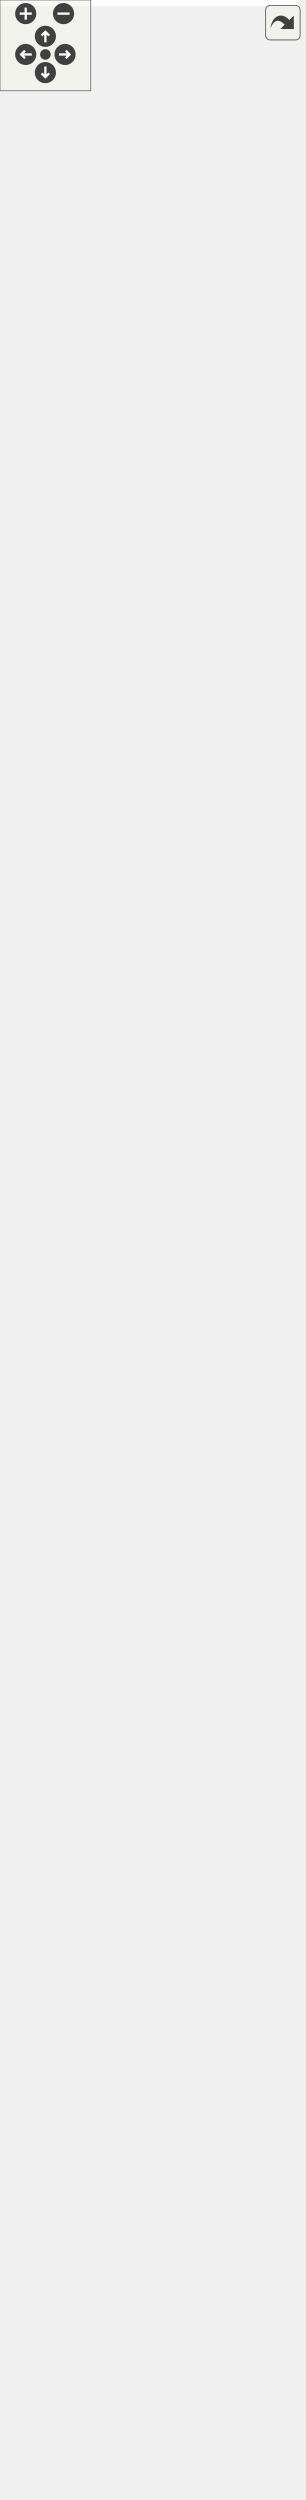
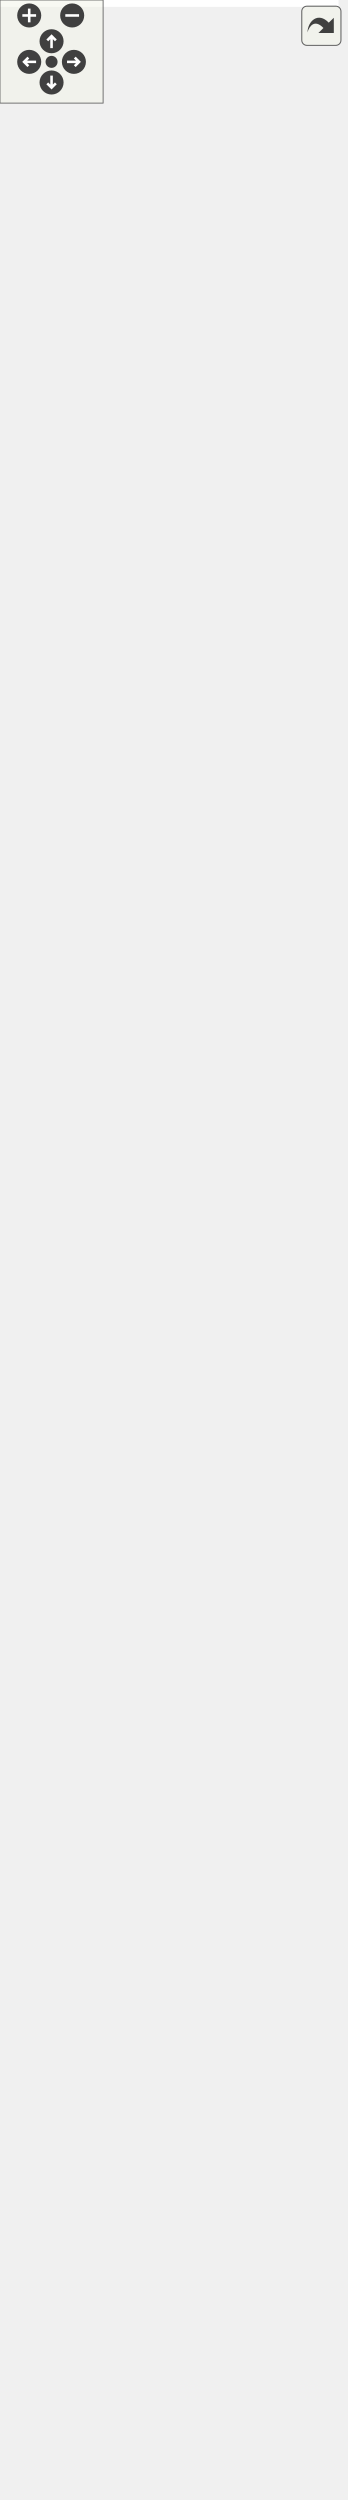
<svg xmlns="http://www.w3.org/2000/svg" xmlns:xlink="http://www.w3.org/1999/xlink" id="main" version="1.1" xml:space="preserve">
  <style type="text/css">
.edge:hover path { stroke: red; }
.edge:hover polygon { stroke: red; fill: red; }
</style>
  <defs>
    <circle id="rim" cx="0" cy="0" r="7" />
    <circle id="rim2" cx="0" cy="0" r="3.5" />
    <g id="zoomPlus">
      <use xlink:href="#rim" fill="#404040">
        <set attributeName="fill" to="#808080" begin="zoomplus.mouseover" end="zoomplus.mouseout" />
      </use>
      <path d="M-4,0h8M0,-4v8" fill="none" stroke="white" stroke-width="1.5" pointer-events="none" />
    </g>
    <g id="zoomMin">
      <use xlink:href="#rim" fill="#404040">
        <set attributeName="fill" to="#808080" begin="zoomminus.mouseover" end="zoomminus.mouseout" />
      </use>
      <path d="M-4,0h8" fill="none" stroke="white" stroke-width="1.5" pointer-events="none" />
    </g>
    <g id="dirArrow">
      <path fill="none" stroke="white" stroke-width="1.5" d="M0,-3.0v7 M-2.5,-0.5L0,-3.0L2.5,-0.5" />
    </g>
    <g id="resetDef">
      <use xlink:href="#rim2" fill="#404040">
        <set attributeName="fill" to="#808080" begin="reset.mouseover" end="reset.mouseout" />
      </use>
    </g>
  </defs>
  <svg id="graph" class="graph">
    <g id="viewport">
-       <polygon fill="white" stroke="transparent" points="-4,4 -4,-1592 197,-1592 197,4 -4,4" />
+       <polygon fill="white" stroke="transparent" points="-4,4 -4,-1394 197,-1394 197,4 -4,4" />
      <g id="node1" class="node">
        <g id="a_node1">
          <a xlink:title="A generic Kalman filter for C++23.">
-             <polygon fill="#bfbfbf" stroke="black" points="2,-0.5 2,-1245.5 162,-1245.5 162,-0.5 2,-0.5" />
-             <text text-anchor="start" x="10" y="-1233.5" font-family="Helvetica,sans-Serif" font-size="10.00">fcarouge::kalman&lt; State,</text>
-             <text text-anchor="start" x="10" y="-1222.5" font-family="Helvetica,sans-Serif" font-size="10.00"> Output, Input, Divide,</text>
-             <text text-anchor="middle" x="82" y="-1211.5" font-family="Helvetica,sans-Serif" font-size="10.00"> UpdateTypes, PredictionTypes &gt;</text>
-             <polyline fill="none" stroke="black" points="2,-1204.5 162,-1204.5 " />
-             <text text-anchor="middle" x="82" y="-1192.5" font-family="Helvetica,sans-Serif" font-size="10.00"> </text>
-             <polyline fill="none" stroke="black" points="2,-1185.5 162,-1185.5 " />
-             <text text-anchor="start" x="10" y="-1173.5" font-family="Helvetica,sans-Serif" font-size="10.00">+ kalman()</text>
-             <text text-anchor="start" x="10" y="-1162.5" font-family="Helvetica,sans-Serif" font-size="10.00">+ kalman()</text>
-             <text text-anchor="start" x="10" y="-1151.5" font-family="Helvetica,sans-Serif" font-size="10.00">+ kalman()</text>
-             <text text-anchor="start" x="10" y="-1140.5" font-family="Helvetica,sans-Serif" font-size="10.00">+ operator=()</text>
-             <text text-anchor="start" x="10" y="-1129.5" font-family="Helvetica,sans-Serif" font-size="10.00">+ operator=()</text>
-             <text text-anchor="start" x="10" y="-1118.5" font-family="Helvetica,sans-Serif" font-size="10.00">+ ~kalman()</text>
-             <text text-anchor="start" x="10" y="-1107.5" font-family="Helvetica,sans-Serif" font-size="10.00">+ x()</text>
-             <text text-anchor="start" x="10" y="-1096.5" font-family="Helvetica,sans-Serif" font-size="10.00">+ x()</text>
-             <text text-anchor="start" x="10" y="-1085.5" font-family="Helvetica,sans-Serif" font-size="10.00">+ x()</text>
-             <text text-anchor="start" x="10" y="-1074.5" font-family="Helvetica,sans-Serif" font-size="10.00">+ x()</text>
-             <text text-anchor="start" x="10" y="-1063.5" font-family="Helvetica,sans-Serif" font-size="10.00">+ z()</text>
-             <text text-anchor="start" x="10" y="-1052.5" font-family="Helvetica,sans-Serif" font-size="10.00">+ u()</text>
-             <text text-anchor="start" x="10" y="-1041.5" font-family="Helvetica,sans-Serif" font-size="10.00">+ p()</text>
-             <text text-anchor="start" x="10" y="-1030.5" font-family="Helvetica,sans-Serif" font-size="10.00">+ p()</text>
-             <text text-anchor="start" x="10" y="-1019.5" font-family="Helvetica,sans-Serif" font-size="10.00">+ p()</text>
-             <text text-anchor="start" x="10" y="-1008.5" font-family="Helvetica,sans-Serif" font-size="10.00">+ p()</text>
-             <text text-anchor="start" x="10" y="-997.5" font-family="Helvetica,sans-Serif" font-size="10.00">+ q()</text>
-             <text text-anchor="start" x="10" y="-986.5" font-family="Helvetica,sans-Serif" font-size="10.00">+ q()</text>
-             <text text-anchor="start" x="10" y="-975.5" font-family="Helvetica,sans-Serif" font-size="10.00">+ q()</text>
-             <text text-anchor="start" x="10" y="-964.5" font-family="Helvetica,sans-Serif" font-size="10.00">+ q()</text>
-             <text text-anchor="start" x="10" y="-953.5" font-family="Helvetica,sans-Serif" font-size="10.00">+ r()</text>
-             <text text-anchor="start" x="10" y="-942.5" font-family="Helvetica,sans-Serif" font-size="10.00">+ r()</text>
-             <text text-anchor="start" x="10" y="-931.5" font-family="Helvetica,sans-Serif" font-size="10.00">+ r()</text>
-             <text text-anchor="start" x="10" y="-920.5" font-family="Helvetica,sans-Serif" font-size="10.00">+ r()</text>
-             <text text-anchor="start" x="10" y="-909.5" font-family="Helvetica,sans-Serif" font-size="10.00">+ f()</text>
-             <text text-anchor="start" x="10" y="-898.5" font-family="Helvetica,sans-Serif" font-size="10.00">+ f()</text>
-             <text text-anchor="start" x="10" y="-887.5" font-family="Helvetica,sans-Serif" font-size="10.00">+ f()</text>
-             <text text-anchor="start" x="10" y="-876.5" font-family="Helvetica,sans-Serif" font-size="10.00">+ f()</text>
-             <text text-anchor="start" x="10" y="-865.5" font-family="Helvetica,sans-Serif" font-size="10.00">+ h()</text>
-             <text text-anchor="start" x="10" y="-854.5" font-family="Helvetica,sans-Serif" font-size="10.00">+ h()</text>
-             <text text-anchor="start" x="10" y="-843.5" font-family="Helvetica,sans-Serif" font-size="10.00">+ h()</text>
-             <text text-anchor="start" x="10" y="-832.5" font-family="Helvetica,sans-Serif" font-size="10.00">+ h()</text>
-             <text text-anchor="start" x="10" y="-821.5" font-family="Helvetica,sans-Serif" font-size="10.00">+ g()</text>
-             <text text-anchor="start" x="10" y="-810.5" font-family="Helvetica,sans-Serif" font-size="10.00">+ g()</text>
-             <text text-anchor="start" x="10" y="-799.5" font-family="Helvetica,sans-Serif" font-size="10.00">+ g()</text>
-             <text text-anchor="start" x="10" y="-788.5" font-family="Helvetica,sans-Serif" font-size="10.00">+ g()</text>
-             <text text-anchor="start" x="10" y="-777.5" font-family="Helvetica,sans-Serif" font-size="10.00">+ k()</text>
-             <text text-anchor="start" x="10" y="-766.5" font-family="Helvetica,sans-Serif" font-size="10.00">+ y()</text>
-             <text text-anchor="start" x="10" y="-755.5" font-family="Helvetica,sans-Serif" font-size="10.00">+ s()</text>
-             <text text-anchor="start" x="10" y="-744.5" font-family="Helvetica,sans-Serif" font-size="10.00">+ transition()</text>
-             <text text-anchor="start" x="10" y="-733.5" font-family="Helvetica,sans-Serif" font-size="10.00">+ transition()</text>
-             <text text-anchor="start" x="10" y="-722.5" font-family="Helvetica,sans-Serif" font-size="10.00">+ observation()</text>
-             <text text-anchor="start" x="10" y="-711.5" font-family="Helvetica,sans-Serif" font-size="10.00">+ observation()</text>
-             <text text-anchor="start" x="10" y="-700.5" font-family="Helvetica,sans-Serif" font-size="10.00">+ predict()</text>
-             <text text-anchor="start" x="10" y="-689.5" font-family="Helvetica,sans-Serif" font-size="10.00">+ predict()</text>
-             <text text-anchor="start" x="10" y="-678.5" font-family="Helvetica,sans-Serif" font-size="10.00">+ update()</text>
-             <text text-anchor="start" x="10" y="-667.5" font-family="Helvetica,sans-Serif" font-size="10.00">+ update()</text>
-             <text text-anchor="start" x="10" y="-656.5" font-family="Helvetica,sans-Serif" font-size="10.00">* implementation</text>
-             <text text-anchor="start" x="10" y="-645.5" font-family="Helvetica,sans-Serif" font-size="10.00">* state</text>
-             <text text-anchor="start" x="10" y="-634.5" font-family="Helvetica,sans-Serif" font-size="10.00">* output</text>
-             <text text-anchor="start" x="10" y="-623.5" font-family="Helvetica,sans-Serif" font-size="10.00">* input</text>
-             <text text-anchor="start" x="10" y="-612.5" font-family="Helvetica,sans-Serif" font-size="10.00">* estimate_uncertainty</text>
-             <text text-anchor="start" x="10" y="-601.5" font-family="Helvetica,sans-Serif" font-size="10.00">* process_uncertainty</text>
-             <text text-anchor="start" x="10" y="-590.5" font-family="Helvetica,sans-Serif" font-size="10.00">* output_uncertainty</text>
-             <text text-anchor="start" x="10" y="-579.5" font-family="Helvetica,sans-Serif" font-size="10.00">* state_transition</text>
-             <text text-anchor="start" x="10" y="-568.5" font-family="Helvetica,sans-Serif" font-size="10.00">* output_model</text>
-             <text text-anchor="start" x="10" y="-557.5" font-family="Helvetica,sans-Serif" font-size="10.00">* input_control</text>
-             <text text-anchor="start" x="10" y="-546.5" font-family="Helvetica,sans-Serif" font-size="10.00">* gain</text>
-             <text text-anchor="start" x="10" y="-535.5" font-family="Helvetica,sans-Serif" font-size="10.00">* innovation</text>
-             <text text-anchor="start" x="10" y="-524.5" font-family="Helvetica,sans-Serif" font-size="10.00">* innovation_uncertainty</text>
-             <text text-anchor="start" x="10" y="-513.5" font-family="Helvetica,sans-Serif" font-size="10.00">* kalman()</text>
-             <text text-anchor="start" x="10" y="-502.5" font-family="Helvetica,sans-Serif" font-size="10.00">* kalman()</text>
-             <text text-anchor="start" x="10" y="-491.5" font-family="Helvetica,sans-Serif" font-size="10.00">* kalman()</text>
-             <text text-anchor="start" x="10" y="-480.5" font-family="Helvetica,sans-Serif" font-size="10.00">* operator=()</text>
-             <text text-anchor="start" x="10" y="-469.5" font-family="Helvetica,sans-Serif" font-size="10.00">* operator=()</text>
-             <text text-anchor="start" x="10" y="-458.5" font-family="Helvetica,sans-Serif" font-size="10.00">* ~kalman()</text>
-             <text text-anchor="start" x="10" y="-447.5" font-family="Helvetica,sans-Serif" font-size="10.00">* x()</text>
-             <text text-anchor="start" x="10" y="-436.5" font-family="Helvetica,sans-Serif" font-size="10.00">* x()</text>
-             <text text-anchor="start" x="10" y="-425.5" font-family="Helvetica,sans-Serif" font-size="10.00">* x()</text>
-             <text text-anchor="start" x="10" y="-414.5" font-family="Helvetica,sans-Serif" font-size="10.00">* x()</text>
-             <text text-anchor="start" x="10" y="-403.5" font-family="Helvetica,sans-Serif" font-size="10.00">* z()</text>
-             <text text-anchor="start" x="10" y="-392.5" font-family="Helvetica,sans-Serif" font-size="10.00">* u()</text>
-             <text text-anchor="start" x="10" y="-381.5" font-family="Helvetica,sans-Serif" font-size="10.00">* p()</text>
-             <text text-anchor="start" x="10" y="-370.5" font-family="Helvetica,sans-Serif" font-size="10.00">* p()</text>
-             <text text-anchor="start" x="10" y="-359.5" font-family="Helvetica,sans-Serif" font-size="10.00">* p()</text>
-             <text text-anchor="start" x="10" y="-348.5" font-family="Helvetica,sans-Serif" font-size="10.00">* p()</text>
-             <text text-anchor="start" x="10" y="-337.5" font-family="Helvetica,sans-Serif" font-size="10.00">* q()</text>
-             <text text-anchor="start" x="10" y="-326.5" font-family="Helvetica,sans-Serif" font-size="10.00">* q()</text>
-             <text text-anchor="start" x="10" y="-315.5" font-family="Helvetica,sans-Serif" font-size="10.00">* q()</text>
-             <text text-anchor="start" x="10" y="-304.5" font-family="Helvetica,sans-Serif" font-size="10.00">* q()</text>
-             <text text-anchor="start" x="10" y="-293.5" font-family="Helvetica,sans-Serif" font-size="10.00">* r()</text>
-             <text text-anchor="start" x="10" y="-282.5" font-family="Helvetica,sans-Serif" font-size="10.00">* r()</text>
-             <text text-anchor="start" x="10" y="-271.5" font-family="Helvetica,sans-Serif" font-size="10.00">* r()</text>
-             <text text-anchor="start" x="10" y="-260.5" font-family="Helvetica,sans-Serif" font-size="10.00">* r()</text>
-             <text text-anchor="start" x="10" y="-249.5" font-family="Helvetica,sans-Serif" font-size="10.00">* f()</text>
-             <text text-anchor="start" x="10" y="-238.5" font-family="Helvetica,sans-Serif" font-size="10.00">* f()</text>
-             <text text-anchor="start" x="10" y="-227.5" font-family="Helvetica,sans-Serif" font-size="10.00">* f()</text>
-             <text text-anchor="start" x="10" y="-216.5" font-family="Helvetica,sans-Serif" font-size="10.00">* f()</text>
-             <text text-anchor="start" x="10" y="-205.5" font-family="Helvetica,sans-Serif" font-size="10.00">* h()</text>
-             <text text-anchor="start" x="10" y="-194.5" font-family="Helvetica,sans-Serif" font-size="10.00">* h()</text>
-             <text text-anchor="start" x="10" y="-183.5" font-family="Helvetica,sans-Serif" font-size="10.00">* h()</text>
-             <text text-anchor="start" x="10" y="-172.5" font-family="Helvetica,sans-Serif" font-size="10.00">* h()</text>
-             <text text-anchor="start" x="10" y="-161.5" font-family="Helvetica,sans-Serif" font-size="10.00">* g()</text>
-             <text text-anchor="start" x="10" y="-150.5" font-family="Helvetica,sans-Serif" font-size="10.00">* g()</text>
-             <text text-anchor="start" x="10" y="-139.5" font-family="Helvetica,sans-Serif" font-size="10.00">* g()</text>
+             <polygon fill="#bfbfbf" stroke="black" points="2,-0.5 2,-1047.5 162,-1047.5 162,-0.5 2,-0.5" />
+             <text text-anchor="start" x="10" y="-1035.5" font-family="Helvetica,sans-Serif" font-size="10.00">fcarouge::kalman&lt; State,</text>
+             <text text-anchor="start" x="10" y="-1024.5" font-family="Helvetica,sans-Serif" font-size="10.00"> Output, Input, Divide,</text>
+             <text text-anchor="middle" x="82" y="-1013.5" font-family="Helvetica,sans-Serif" font-size="10.00"> UpdateTypes, PredictionTypes &gt;</text>
+             <polyline fill="none" stroke="black" points="2,-1006.5 162,-1006.5 " />
+             <text text-anchor="middle" x="82" y="-994.5" font-family="Helvetica,sans-Serif" font-size="10.00"> </text>
+             <polyline fill="none" stroke="black" points="2,-987.5 162,-987.5 " />
+             <text text-anchor="start" x="10" y="-975.5" font-family="Helvetica,sans-Serif" font-size="10.00">+ kalman()</text>
+             <text text-anchor="start" x="10" y="-964.5" font-family="Helvetica,sans-Serif" font-size="10.00">+ kalman()</text>
+             <text text-anchor="start" x="10" y="-953.5" font-family="Helvetica,sans-Serif" font-size="10.00">+ kalman()</text>
+             <text text-anchor="start" x="10" y="-942.5" font-family="Helvetica,sans-Serif" font-size="10.00">+ operator=()</text>
+             <text text-anchor="start" x="10" y="-931.5" font-family="Helvetica,sans-Serif" font-size="10.00">+ operator=()</text>
+             <text text-anchor="start" x="10" y="-920.5" font-family="Helvetica,sans-Serif" font-size="10.00">+ ~kalman()</text>
+             <text text-anchor="start" x="10" y="-909.5" font-family="Helvetica,sans-Serif" font-size="10.00">+ x()</text>
+             <text text-anchor="start" x="10" y="-898.5" font-family="Helvetica,sans-Serif" font-size="10.00">+ x()</text>
+             <text text-anchor="start" x="10" y="-887.5" font-family="Helvetica,sans-Serif" font-size="10.00">+ x()</text>
+             <text text-anchor="start" x="10" y="-876.5" font-family="Helvetica,sans-Serif" font-size="10.00">+ z()</text>
+             <text text-anchor="start" x="10" y="-865.5" font-family="Helvetica,sans-Serif" font-size="10.00">+ u()</text>
+             <text text-anchor="start" x="10" y="-854.5" font-family="Helvetica,sans-Serif" font-size="10.00">+ p()</text>
+             <text text-anchor="start" x="10" y="-843.5" font-family="Helvetica,sans-Serif" font-size="10.00">+ p()</text>
+             <text text-anchor="start" x="10" y="-832.5" font-family="Helvetica,sans-Serif" font-size="10.00">+ p()</text>
+             <text text-anchor="start" x="10" y="-821.5" font-family="Helvetica,sans-Serif" font-size="10.00">+ q()</text>
+             <text text-anchor="start" x="10" y="-810.5" font-family="Helvetica,sans-Serif" font-size="10.00">+ q()</text>
+             <text text-anchor="start" x="10" y="-799.5" font-family="Helvetica,sans-Serif" font-size="10.00">+ q()</text>
+             <text text-anchor="start" x="10" y="-788.5" font-family="Helvetica,sans-Serif" font-size="10.00">+ r()</text>
+             <text text-anchor="start" x="10" y="-777.5" font-family="Helvetica,sans-Serif" font-size="10.00">+ r()</text>
+             <text text-anchor="start" x="10" y="-766.5" font-family="Helvetica,sans-Serif" font-size="10.00">+ r()</text>
+             <text text-anchor="start" x="10" y="-755.5" font-family="Helvetica,sans-Serif" font-size="10.00">+ f()</text>
+             <text text-anchor="start" x="10" y="-744.5" font-family="Helvetica,sans-Serif" font-size="10.00">+ f()</text>
+             <text text-anchor="start" x="10" y="-733.5" font-family="Helvetica,sans-Serif" font-size="10.00">+ f()</text>
+             <text text-anchor="start" x="10" y="-722.5" font-family="Helvetica,sans-Serif" font-size="10.00">+ h()</text>
+             <text text-anchor="start" x="10" y="-711.5" font-family="Helvetica,sans-Serif" font-size="10.00">+ h()</text>
+             <text text-anchor="start" x="10" y="-700.5" font-family="Helvetica,sans-Serif" font-size="10.00">+ h()</text>
+             <text text-anchor="start" x="10" y="-689.5" font-family="Helvetica,sans-Serif" font-size="10.00">+ g()</text>
+             <text text-anchor="start" x="10" y="-678.5" font-family="Helvetica,sans-Serif" font-size="10.00">+ g()</text>
+             <text text-anchor="start" x="10" y="-667.5" font-family="Helvetica,sans-Serif" font-size="10.00">+ g()</text>
+             <text text-anchor="start" x="10" y="-656.5" font-family="Helvetica,sans-Serif" font-size="10.00">+ k()</text>
+             <text text-anchor="start" x="10" y="-645.5" font-family="Helvetica,sans-Serif" font-size="10.00">+ y()</text>
+             <text text-anchor="start" x="10" y="-634.5" font-family="Helvetica,sans-Serif" font-size="10.00">+ s()</text>
+             <text text-anchor="start" x="10" y="-623.5" font-family="Helvetica,sans-Serif" font-size="10.00">+ transition()</text>
+             <text text-anchor="start" x="10" y="-612.5" font-family="Helvetica,sans-Serif" font-size="10.00">+ observation()</text>
+             <text text-anchor="start" x="10" y="-601.5" font-family="Helvetica,sans-Serif" font-size="10.00">+ predict()</text>
+             <text text-anchor="start" x="10" y="-590.5" font-family="Helvetica,sans-Serif" font-size="10.00">+ predict()</text>
+             <text text-anchor="start" x="10" y="-579.5" font-family="Helvetica,sans-Serif" font-size="10.00">+ update()</text>
+             <text text-anchor="start" x="10" y="-568.5" font-family="Helvetica,sans-Serif" font-size="10.00">+ update()</text>
+             <text text-anchor="start" x="10" y="-557.5" font-family="Helvetica,sans-Serif" font-size="10.00">* implementation</text>
+             <text text-anchor="start" x="10" y="-546.5" font-family="Helvetica,sans-Serif" font-size="10.00">* state</text>
+             <text text-anchor="start" x="10" y="-535.5" font-family="Helvetica,sans-Serif" font-size="10.00">* output</text>
+             <text text-anchor="start" x="10" y="-524.5" font-family="Helvetica,sans-Serif" font-size="10.00">* input</text>
+             <text text-anchor="start" x="10" y="-513.5" font-family="Helvetica,sans-Serif" font-size="10.00">* estimate_uncertainty</text>
+             <text text-anchor="start" x="10" y="-502.5" font-family="Helvetica,sans-Serif" font-size="10.00">* process_uncertainty</text>
+             <text text-anchor="start" x="10" y="-491.5" font-family="Helvetica,sans-Serif" font-size="10.00">* output_uncertainty</text>
+             <text text-anchor="start" x="10" y="-480.5" font-family="Helvetica,sans-Serif" font-size="10.00">* state_transition</text>
+             <text text-anchor="start" x="10" y="-469.5" font-family="Helvetica,sans-Serif" font-size="10.00">* output_model</text>
+             <text text-anchor="start" x="10" y="-458.5" font-family="Helvetica,sans-Serif" font-size="10.00">* input_control</text>
+             <text text-anchor="start" x="10" y="-447.5" font-family="Helvetica,sans-Serif" font-size="10.00">* gain</text>
+             <text text-anchor="start" x="10" y="-436.5" font-family="Helvetica,sans-Serif" font-size="10.00">* innovation</text>
+             <text text-anchor="start" x="10" y="-425.5" font-family="Helvetica,sans-Serif" font-size="10.00">* innovation_uncertainty</text>
+             <text text-anchor="start" x="10" y="-414.5" font-family="Helvetica,sans-Serif" font-size="10.00">* kalman()</text>
+             <text text-anchor="start" x="10" y="-403.5" font-family="Helvetica,sans-Serif" font-size="10.00">* kalman()</text>
+             <text text-anchor="start" x="10" y="-392.5" font-family="Helvetica,sans-Serif" font-size="10.00">* kalman()</text>
+             <text text-anchor="start" x="10" y="-381.5" font-family="Helvetica,sans-Serif" font-size="10.00">* operator=()</text>
+             <text text-anchor="start" x="10" y="-370.5" font-family="Helvetica,sans-Serif" font-size="10.00">* operator=()</text>
+             <text text-anchor="start" x="10" y="-359.5" font-family="Helvetica,sans-Serif" font-size="10.00">* ~kalman()</text>
+             <text text-anchor="start" x="10" y="-348.5" font-family="Helvetica,sans-Serif" font-size="10.00">* x()</text>
+             <text text-anchor="start" x="10" y="-337.5" font-family="Helvetica,sans-Serif" font-size="10.00">* x()</text>
+             <text text-anchor="start" x="10" y="-326.5" font-family="Helvetica,sans-Serif" font-size="10.00">* x()</text>
+             <text text-anchor="start" x="10" y="-315.5" font-family="Helvetica,sans-Serif" font-size="10.00">* z()</text>
+             <text text-anchor="start" x="10" y="-304.5" font-family="Helvetica,sans-Serif" font-size="10.00">* u()</text>
+             <text text-anchor="start" x="10" y="-293.5" font-family="Helvetica,sans-Serif" font-size="10.00">* p()</text>
+             <text text-anchor="start" x="10" y="-282.5" font-family="Helvetica,sans-Serif" font-size="10.00">* p()</text>
+             <text text-anchor="start" x="10" y="-271.5" font-family="Helvetica,sans-Serif" font-size="10.00">* p()</text>
+             <text text-anchor="start" x="10" y="-260.5" font-family="Helvetica,sans-Serif" font-size="10.00">* q()</text>
+             <text text-anchor="start" x="10" y="-249.5" font-family="Helvetica,sans-Serif" font-size="10.00">* q()</text>
+             <text text-anchor="start" x="10" y="-238.5" font-family="Helvetica,sans-Serif" font-size="10.00">* q()</text>
+             <text text-anchor="start" x="10" y="-227.5" font-family="Helvetica,sans-Serif" font-size="10.00">* r()</text>
+             <text text-anchor="start" x="10" y="-216.5" font-family="Helvetica,sans-Serif" font-size="10.00">* r()</text>
+             <text text-anchor="start" x="10" y="-205.5" font-family="Helvetica,sans-Serif" font-size="10.00">* r()</text>
+             <text text-anchor="start" x="10" y="-194.5" font-family="Helvetica,sans-Serif" font-size="10.00">* f()</text>
+             <text text-anchor="start" x="10" y="-183.5" font-family="Helvetica,sans-Serif" font-size="10.00">* f()</text>
+             <text text-anchor="start" x="10" y="-172.5" font-family="Helvetica,sans-Serif" font-size="10.00">* f()</text>
+             <text text-anchor="start" x="10" y="-161.5" font-family="Helvetica,sans-Serif" font-size="10.00">* h()</text>
+             <text text-anchor="start" x="10" y="-150.5" font-family="Helvetica,sans-Serif" font-size="10.00">* h()</text>
+             <text text-anchor="start" x="10" y="-139.5" font-family="Helvetica,sans-Serif" font-size="10.00">* h()</text>
            <text text-anchor="start" x="10" y="-128.5" font-family="Helvetica,sans-Serif" font-size="10.00">* g()</text>
-             <text text-anchor="start" x="10" y="-117.5" font-family="Helvetica,sans-Serif" font-size="10.00">* k()</text>
-             <text text-anchor="start" x="10" y="-106.5" font-family="Helvetica,sans-Serif" font-size="10.00">* y()</text>
-             <text text-anchor="start" x="10" y="-95.5" font-family="Helvetica,sans-Serif" font-size="10.00">* s()</text>
-             <text text-anchor="start" x="10" y="-84.5" font-family="Helvetica,sans-Serif" font-size="10.00">* transition()</text>
-             <text text-anchor="start" x="10" y="-73.5" font-family="Helvetica,sans-Serif" font-size="10.00">* transition()</text>
-             <text text-anchor="start" x="10" y="-62.5" font-family="Helvetica,sans-Serif" font-size="10.00">* observation()</text>
+             <text text-anchor="start" x="10" y="-117.5" font-family="Helvetica,sans-Serif" font-size="10.00">* g()</text>
+             <text text-anchor="start" x="10" y="-106.5" font-family="Helvetica,sans-Serif" font-size="10.00">* g()</text>
+             <text text-anchor="start" x="10" y="-95.5" font-family="Helvetica,sans-Serif" font-size="10.00">* k()</text>
+             <text text-anchor="start" x="10" y="-84.5" font-family="Helvetica,sans-Serif" font-size="10.00">* y()</text>
+             <text text-anchor="start" x="10" y="-73.5" font-family="Helvetica,sans-Serif" font-size="10.00">* s()</text>
+             <text text-anchor="start" x="10" y="-62.5" font-family="Helvetica,sans-Serif" font-size="10.00">* transition()</text>
            <text text-anchor="start" x="10" y="-51.5" font-family="Helvetica,sans-Serif" font-size="10.00">* observation()</text>
            <text text-anchor="start" x="10" y="-40.5" font-family="Helvetica,sans-Serif" font-size="10.00">* predict()</text>
            <text text-anchor="start" x="10" y="-29.5" font-family="Helvetica,sans-Serif" font-size="10.00">* predict()</text>
            <text text-anchor="start" x="10" y="-18.5" font-family="Helvetica,sans-Serif" font-size="10.00">* update()</text>
            <text text-anchor="start" x="10" y="-7.5" font-family="Helvetica,sans-Serif" font-size="10.00">* update()</text>
          </a>
        </g>
      </g>
      <g id="node2" class="node">
        <g id="a_node2">
          <a xlink:title=" ">
-             <polygon fill="white" stroke="black" points="13,-1293.5 13,-1405.5 151,-1405.5 151,-1293.5 13,-1293.5" />
-             <text text-anchor="start" x="21" y="-1393.5" font-family="Helvetica,sans-Serif" font-size="10.00">fcarouge::internal</text>
-             <text text-anchor="start" x="21" y="-1382.5" font-family="Helvetica,sans-Serif" font-size="10.00">::kalman&lt; double, double,</text>
-             <text text-anchor="start" x="21" y="-1371.5" font-family="Helvetica,sans-Serif" font-size="10.00"> void, std::divides&lt; void</text>
-             <text text-anchor="start" x="21" y="-1360.5" font-family="Helvetica,sans-Serif" font-size="10.00"> &gt;, internal::repack_t&lt; empty</text>
-             <text text-anchor="start" x="21" y="-1349.5" font-family="Helvetica,sans-Serif" font-size="10.00">_pack &gt;, internal::repack_t</text>
-             <text text-anchor="middle" x="82" y="-1338.5" font-family="Helvetica,sans-Serif" font-size="10.00">&lt; empty_pack &gt; &gt;</text>
-             <polyline fill="none" stroke="black" points="13,-1331.5 151,-1331.5 " />
-             <text text-anchor="middle" x="82" y="-1319.5" font-family="Helvetica,sans-Serif" font-size="10.00"> </text>
-             <polyline fill="none" stroke="black" points="13,-1312.5 151,-1312.5 " />
-             <text text-anchor="middle" x="82" y="-1300.5" font-family="Helvetica,sans-Serif" font-size="10.00"> </text>
+             <polygon fill="white" stroke="black" points="13,-1095.5 13,-1207.5 151,-1207.5 151,-1095.5 13,-1095.5" />
+             <text text-anchor="start" x="21" y="-1195.5" font-family="Helvetica,sans-Serif" font-size="10.00">fcarouge::internal</text>
+             <text text-anchor="start" x="21" y="-1184.5" font-family="Helvetica,sans-Serif" font-size="10.00">::kalman&lt; double, double,</text>
+             <text text-anchor="start" x="21" y="-1173.5" font-family="Helvetica,sans-Serif" font-size="10.00"> void, std::divides&lt; void</text>
+             <text text-anchor="start" x="21" y="-1162.5" font-family="Helvetica,sans-Serif" font-size="10.00"> &gt;, internal::repack_t&lt; empty</text>
+             <text text-anchor="start" x="21" y="-1151.5" font-family="Helvetica,sans-Serif" font-size="10.00">_pack &gt;, internal::repack_t</text>
+             <text text-anchor="middle" x="82" y="-1140.5" font-family="Helvetica,sans-Serif" font-size="10.00">&lt; empty_pack &gt; &gt;</text>
+             <polyline fill="none" stroke="black" points="13,-1133.5 151,-1133.5 " />
+             <text text-anchor="middle" x="82" y="-1121.5" font-family="Helvetica,sans-Serif" font-size="10.00"> </text>
+             <polyline fill="none" stroke="black" points="13,-1114.5 151,-1114.5 " />
+             <text text-anchor="middle" x="82" y="-1102.5" font-family="Helvetica,sans-Serif" font-size="10.00"> </text>
          </a>
        </g>
      </g>
      <g id="edge1" class="edge">
-         <path fill="none" stroke="#404040" d="M82,-1293.45C82,-1282.83 82,-1270.91 82,-1257.88" />
-         <polygon fill="none" stroke="#404040" points="82,-1257.61 78,-1251.61 82,-1245.61 86,-1251.61 82,-1257.61" />
-         <text text-anchor="middle" x="94" y="-1267" font-family="Helvetica,sans-Serif" font-size="10.00"> -filter</text>
+         <path fill="none" stroke="#404040" d="M82,-1095.27C82,-1084.64 82,-1072.73 82,-1059.77" />
+         <polygon fill="none" stroke="#404040" points="82,-1059.58 78,-1053.58 82,-1047.58 86,-1053.58 82,-1059.58" />
+         <text text-anchor="middle" x="94" y="-1069" font-family="Helvetica,sans-Serif" font-size="10.00"> -filter</text>
      </g>
      <g id="node3" class="node">
        <g id="a_node3">
          <a xlink:title=" ">
-             <polygon fill="white" stroke="black" points="0,-1497.5 0,-1587.5 164,-1587.5 164,-1497.5 0,-1497.5" />
-             <text text-anchor="start" x="8" y="-1575.5" font-family="Helvetica,sans-Serif" font-size="10.00">fcarouge::internal</text>
-             <text text-anchor="start" x="8" y="-1564.5" font-family="Helvetica,sans-Serif" font-size="10.00">::kalman&lt; typename,</text>
-             <text text-anchor="start" x="8" y="-1553.5" font-family="Helvetica,sans-Serif" font-size="10.00"> typename, typename,</text>
-             <text text-anchor="middle" x="82" y="-1542.5" font-family="Helvetica,sans-Serif" font-size="10.00"> typename, typename, typename &gt;</text>
-             <polyline fill="none" stroke="black" points="0,-1535.5 164,-1535.5 " />
-             <text text-anchor="middle" x="82" y="-1523.5" font-family="Helvetica,sans-Serif" font-size="10.00"> </text>
-             <polyline fill="none" stroke="black" points="0,-1516.5 164,-1516.5 " />
-             <text text-anchor="middle" x="82" y="-1504.5" font-family="Helvetica,sans-Serif" font-size="10.00"> </text>
+             <polygon fill="white" stroke="black" points="0,-1299.5 0,-1389.5 164,-1389.5 164,-1299.5 0,-1299.5" />
+             <text text-anchor="start" x="8" y="-1377.5" font-family="Helvetica,sans-Serif" font-size="10.00">fcarouge::internal</text>
+             <text text-anchor="start" x="8" y="-1366.5" font-family="Helvetica,sans-Serif" font-size="10.00">::kalman&lt; typename,</text>
+             <text text-anchor="start" x="8" y="-1355.5" font-family="Helvetica,sans-Serif" font-size="10.00"> typename, typename,</text>
+             <text text-anchor="middle" x="82" y="-1344.5" font-family="Helvetica,sans-Serif" font-size="10.00"> typename, typename, typename &gt;</text>
+             <polyline fill="none" stroke="black" points="0,-1337.5 164,-1337.5 " />
+             <text text-anchor="middle" x="82" y="-1325.5" font-family="Helvetica,sans-Serif" font-size="10.00"> </text>
+             <polyline fill="none" stroke="black" points="0,-1318.5 164,-1318.5 " />
+             <text text-anchor="middle" x="82" y="-1306.5" font-family="Helvetica,sans-Serif" font-size="10.00"> </text>
          </a>
        </g>
      </g>
      <g id="edge2" class="edge">
-         <path fill="none" stroke="orange" d="M82,-1486.99C82,-1461.57 82,-1431.37 82,-1405.84" />
-         <polygon fill="orange" stroke="orange" points="78.5,-1487.2 82,-1497.2 85.5,-1487.2 78.5,-1487.2" />
-         <text text-anchor="start" x="82" y="-1471" font-family="Helvetica,sans-Serif" font-size="10.00"> &lt; double, double, void,</text>
-         <text text-anchor="start" x="82" y="-1460" font-family="Helvetica,sans-Serif" font-size="10.00"> std::divides&lt; void &gt;,</text>
-         <text text-anchor="start" x="82" y="-1449" font-family="Helvetica,sans-Serif" font-size="10.00"> internal::repack_t&lt; empty</text>
-         <text text-anchor="start" x="82" y="-1438" font-family="Helvetica,sans-Serif" font-size="10.00">_pack &gt;, internal::repack</text>
-         <text text-anchor="middle" x="137.5" y="-1427" font-family="Helvetica,sans-Serif" font-size="10.00">_t&lt; empty_pack &gt; &gt;</text>
+         <path fill="none" stroke="orange" d="M82,-1288.99C82,-1263.57 82,-1233.37 82,-1207.84" />
+         <polygon fill="orange" stroke="orange" points="78.5,-1289.2 82,-1299.2 85.5,-1289.2 78.5,-1289.2" />
+         <text text-anchor="start" x="82" y="-1273" font-family="Helvetica,sans-Serif" font-size="10.00"> &lt; double, double, void,</text>
+         <text text-anchor="start" x="82" y="-1262" font-family="Helvetica,sans-Serif" font-size="10.00"> std::divides&lt; void &gt;,</text>
+         <text text-anchor="start" x="82" y="-1251" font-family="Helvetica,sans-Serif" font-size="10.00"> internal::repack_t&lt; empty</text>
+         <text text-anchor="start" x="82" y="-1240" font-family="Helvetica,sans-Serif" font-size="10.00">_pack &gt;, internal::repack</text>
+         <text text-anchor="middle" x="137.5" y="-1229" font-family="Helvetica,sans-Serif" font-size="10.00">_t&lt; empty_pack &gt; &gt;</text>
      </g>
    </g>
  </svg>
  <g id="navigator" transform="translate(0 0)" fill="#404254">
    <rect fill="#f2f5e9" fill-opacity="0.5" stroke="#606060" stroke-width=".5" x="0" y="0" width="60" height="60" />
    <use id="zoomplus" xlink:href="#zoomPlus" x="17" y="9" />
    <use id="zoomminus" xlink:href="#zoomMin" x="42" y="9" />
    <use id="reset" xlink:href="#resetDef" x="30" y="36" />
    <g id="arrowUp" xlink:href="#dirArrow" transform="translate(30 24)">
      <use xlink:href="#rim" fill="#404040">
        <set attributeName="fill" to="#808080" begin="arrowUp.mouseover" end="arrowUp.mouseout" />
      </use>
      <path fill="none" stroke="white" stroke-width="1.5" d="M0,-3.0v7 M-2.5,-0.5L0,-3.0L2.5,-0.5" />
    </g>
    <g id="arrowRight" xlink:href="#dirArrow" transform="rotate(90) translate(36 -43)">
      <use xlink:href="#rim" fill="#404040">
        <set attributeName="fill" to="#808080" begin="arrowRight.mouseover" end="arrowRight.mouseout" />
      </use>
      <path fill="none" stroke="white" stroke-width="1.5" d="M0,-3.0v7 M-2.5,-0.5L0,-3.0L2.5,-0.5" />
    </g>
    <g id="arrowDown" xlink:href="#dirArrow" transform="rotate(180) translate(-30 -48)">
      <use xlink:href="#rim" fill="#404040">
        <set attributeName="fill" to="#808080" begin="arrowDown.mouseover" end="arrowDown.mouseout" />
      </use>
      <path fill="none" stroke="white" stroke-width="1.5" d="M0,-3.0v7 M-2.5,-0.5L0,-3.0L2.5,-0.5" />
    </g>
    <g id="arrowLeft" xlink:href="#dirArrow" transform="rotate(270) translate(-36 17)">
      <use xlink:href="#rim" fill="#404040">
        <set attributeName="fill" to="#808080" begin="arrowLeft.mouseover" end="arrowLeft.mouseout" />
      </use>
      <path fill="none" stroke="white" stroke-width="1.5" d="M0,-3.0v7 M-2.5,-0.5L0,-3.0L2.5,-0.5" />
    </g>
  </g>
  <svg viewBox="0 0 15 15" width="100%" height="30px" preserveAspectRatio="xMaxYMin meet">
    <g id="arrow_out" transform="scale(0.3 0.3)">
      <a xlink:href="classfcarouge_1_1kalman__coll__graph_org.svg" target="_base">
        <rect id="button" ry="5" rx="5" y="6" x="6" height="38" width="38" fill="#f2f5e9" fill-opacity="0.5" stroke="#606060" stroke-width="1.0" />
        <path id="arrow" d="M 11.5,31.437 C 11.94,20.098 22.043,11.323 32.159,21.979 L 37.069,17.246 C 37.069,17.246 37.088,32 37.088,32 L 22.16,31.978 C 22.16,31.978 26.998,27.14 26.998,27.14 C 18.529,18.264 13.292,25.23 11.5,31.437 z" style="fill:#404040;" />
      </a>
    </g>
  </svg>
</svg>
